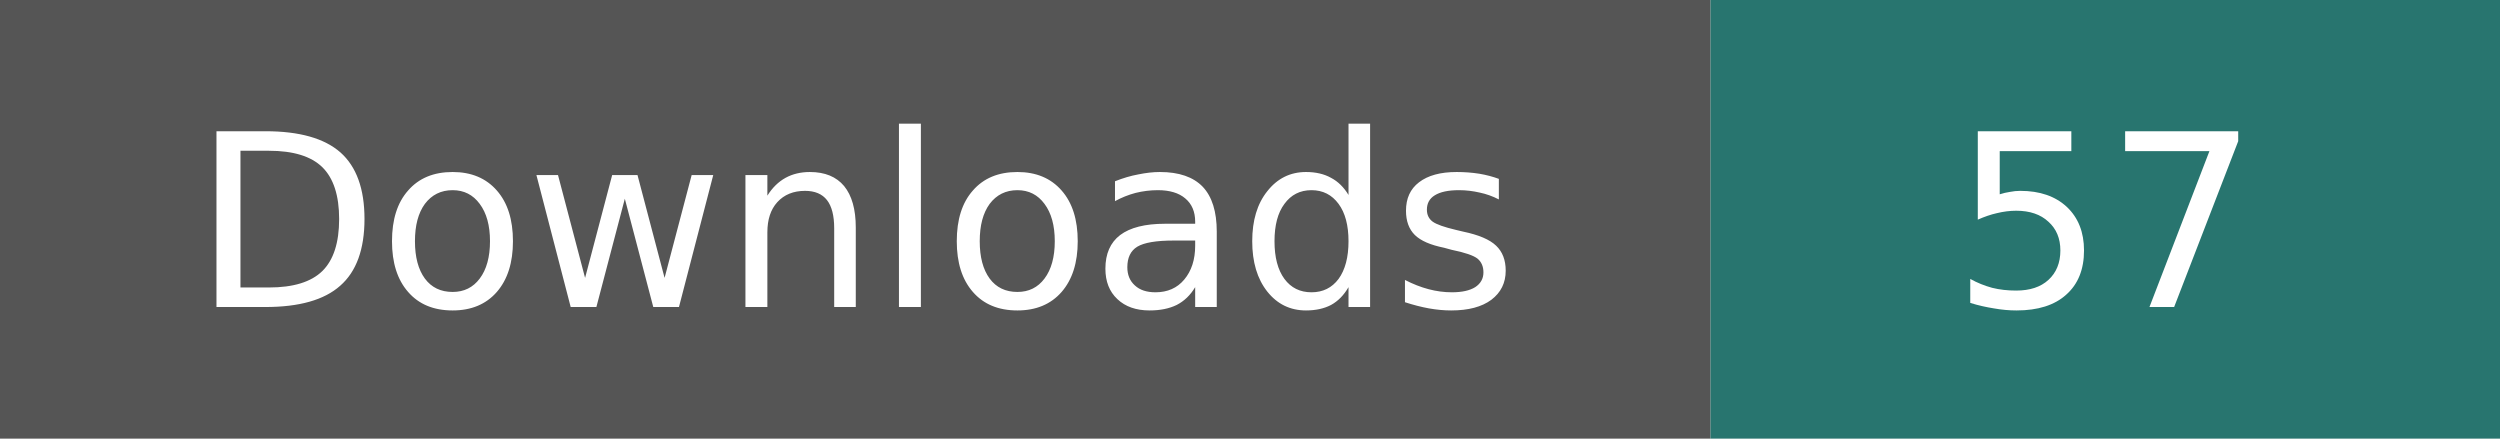
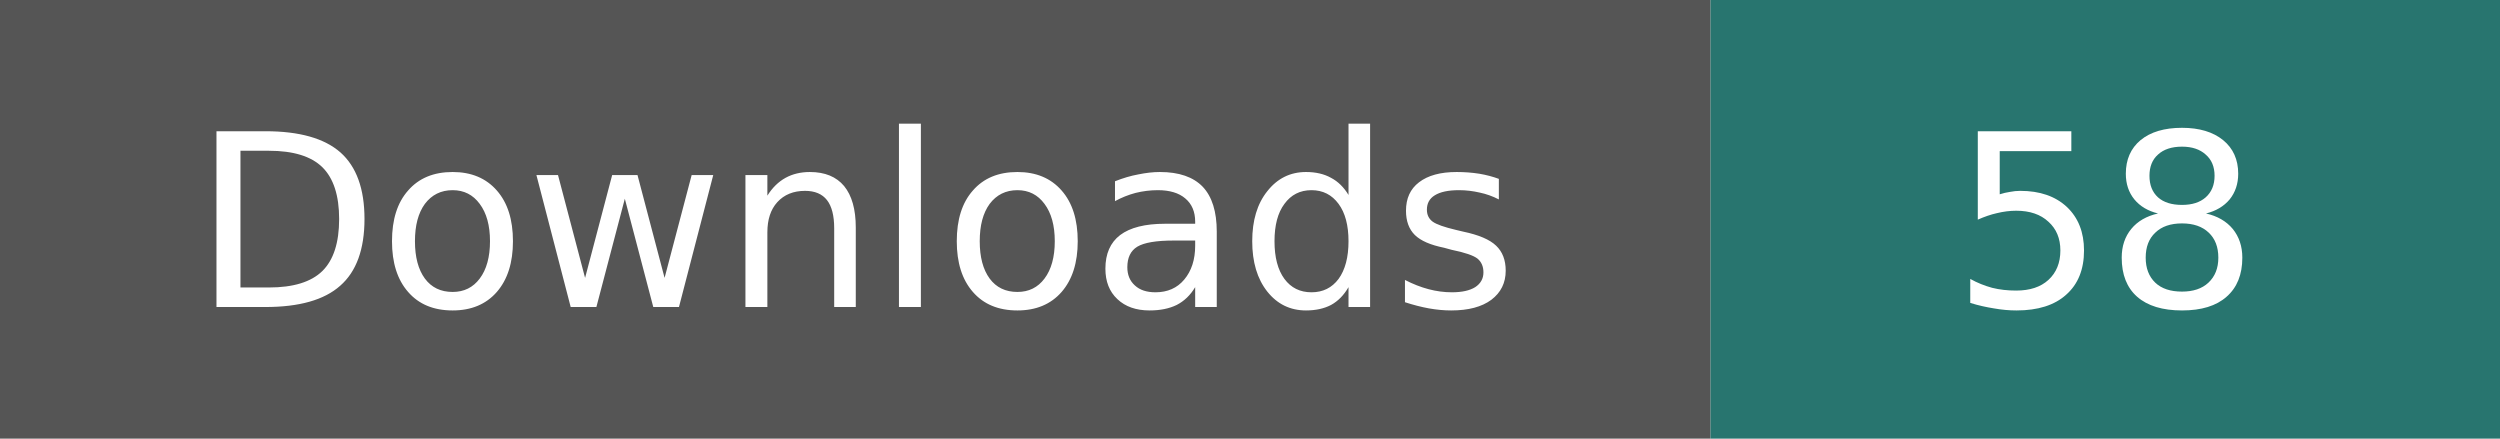
- <svg xmlns="http://www.w3.org/2000/svg" width="114" height="20" role="img" aria-label="Downloads: 57; checked 2026-10-26">
+ <svg xmlns="http://www.w3.org/2000/svg" width="114" height="20" role="img" aria-label="Downloads: 58; checked 2026-10-26">
  <path fill="#555" d="M0 0h78v20H0z" />
  <path fill="#28756f" d="M78 0h36v20H78z" />
  <g fill="#fff" text-anchor="middle" font-family="Verdana,Geneva,DejaVu Sans,sans-serif" font-size="11">
    <text x="39" y="14">Downloads</text>
-     <text x="96" y="14">57</text>
+     <text x="96" y="14">58</text>
  </g>
</svg>
